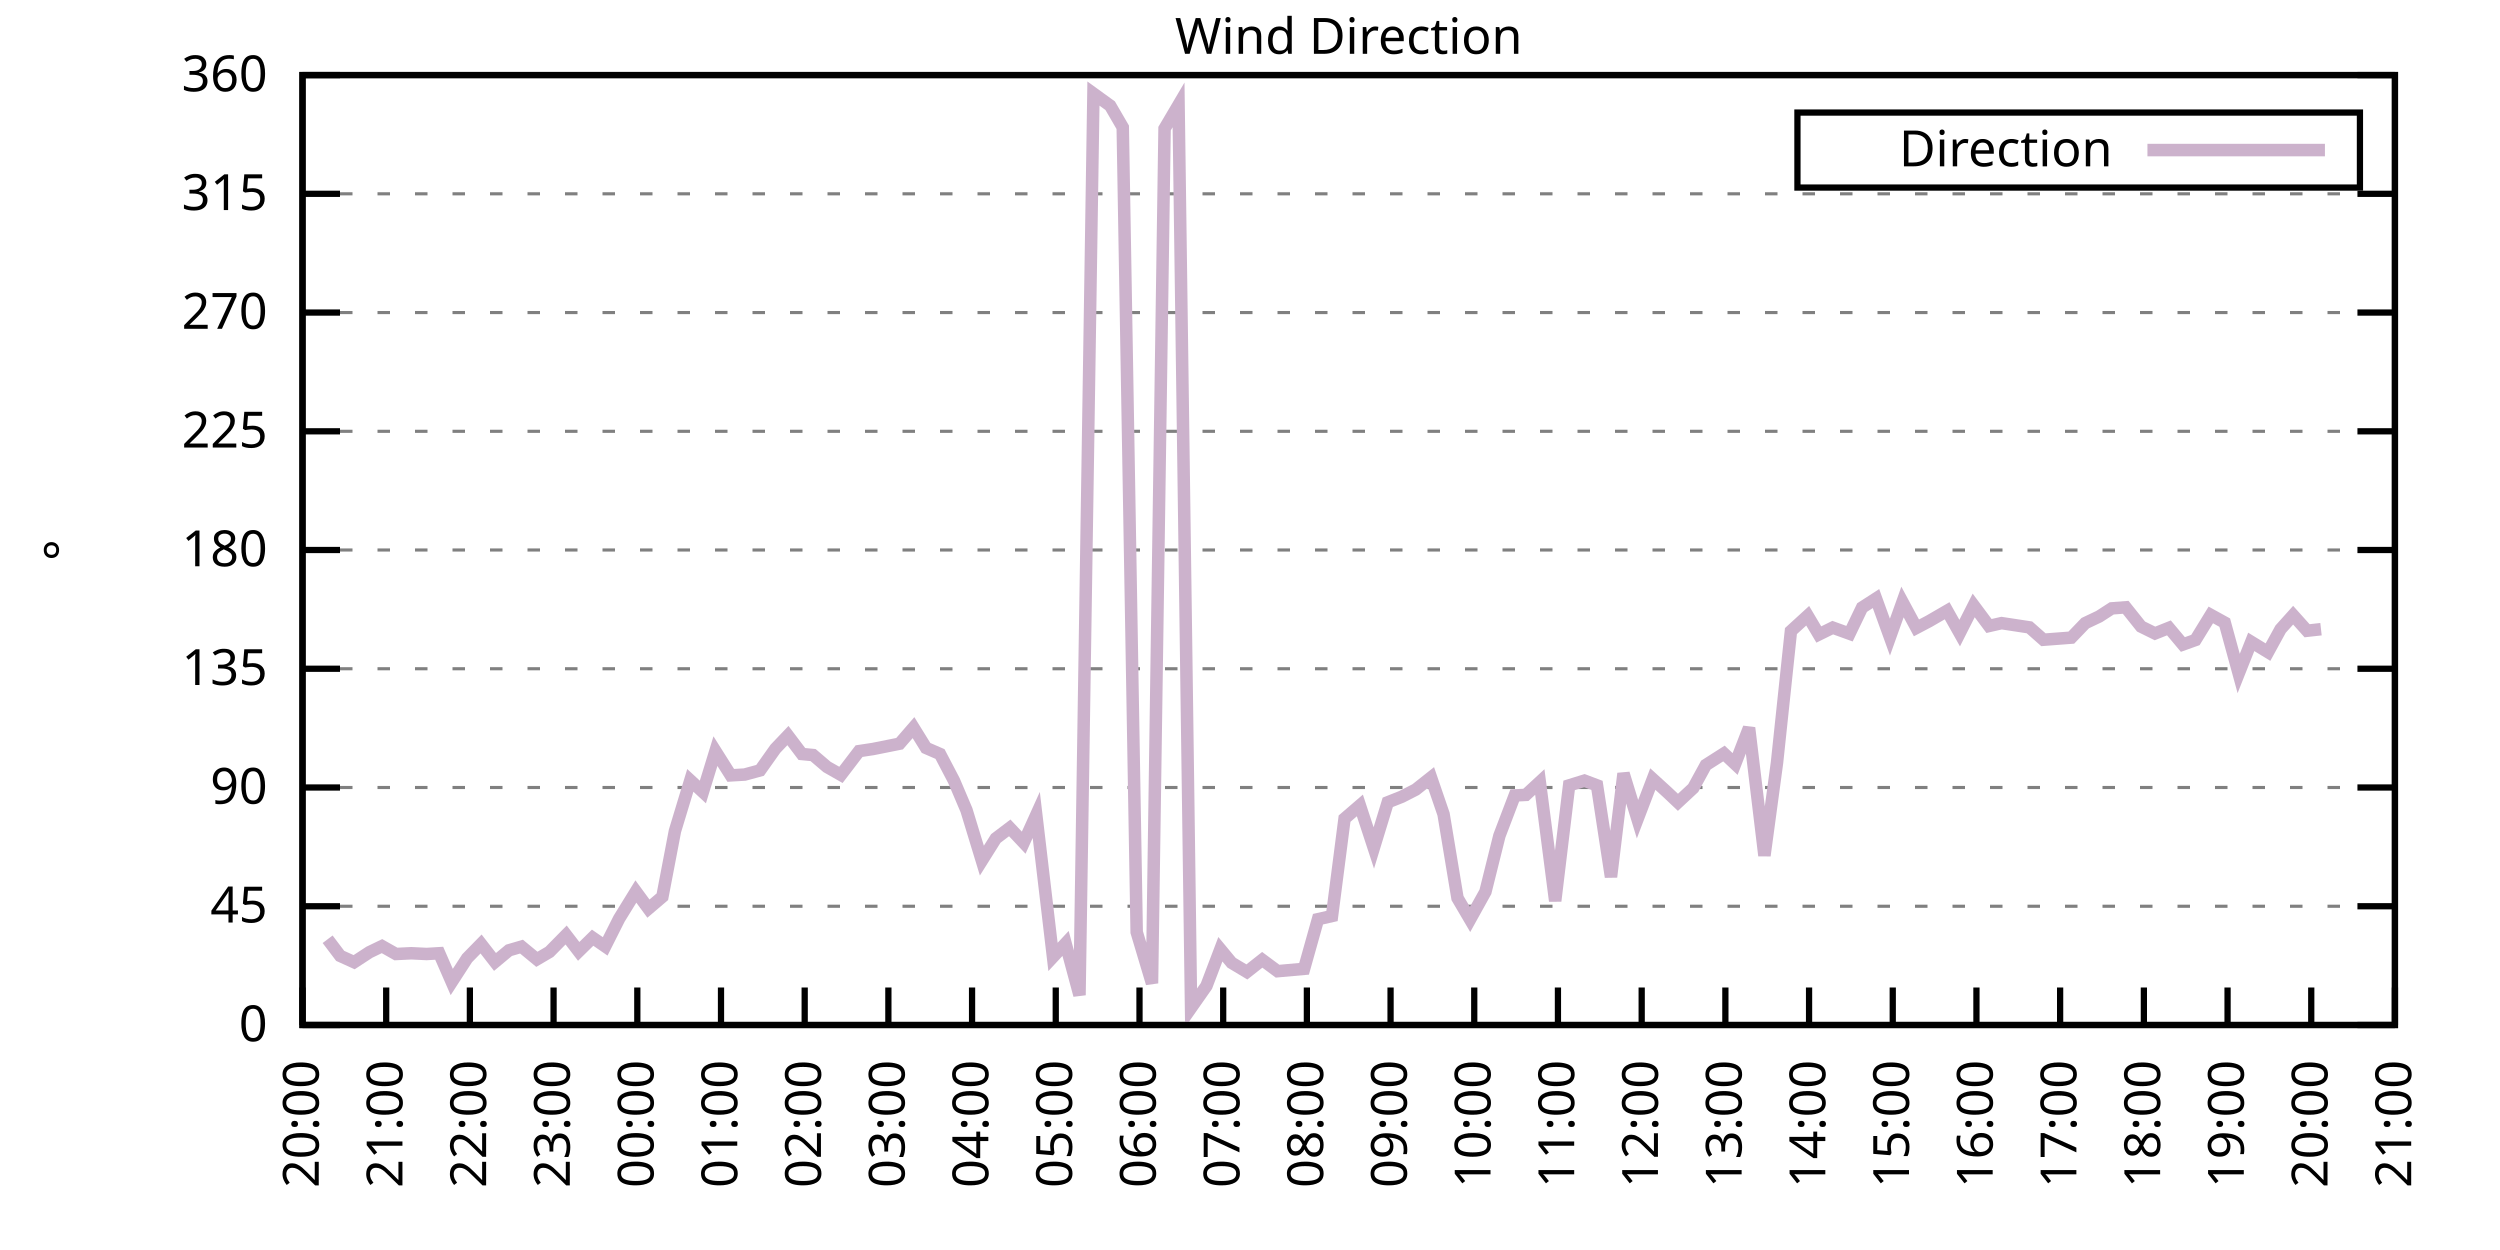
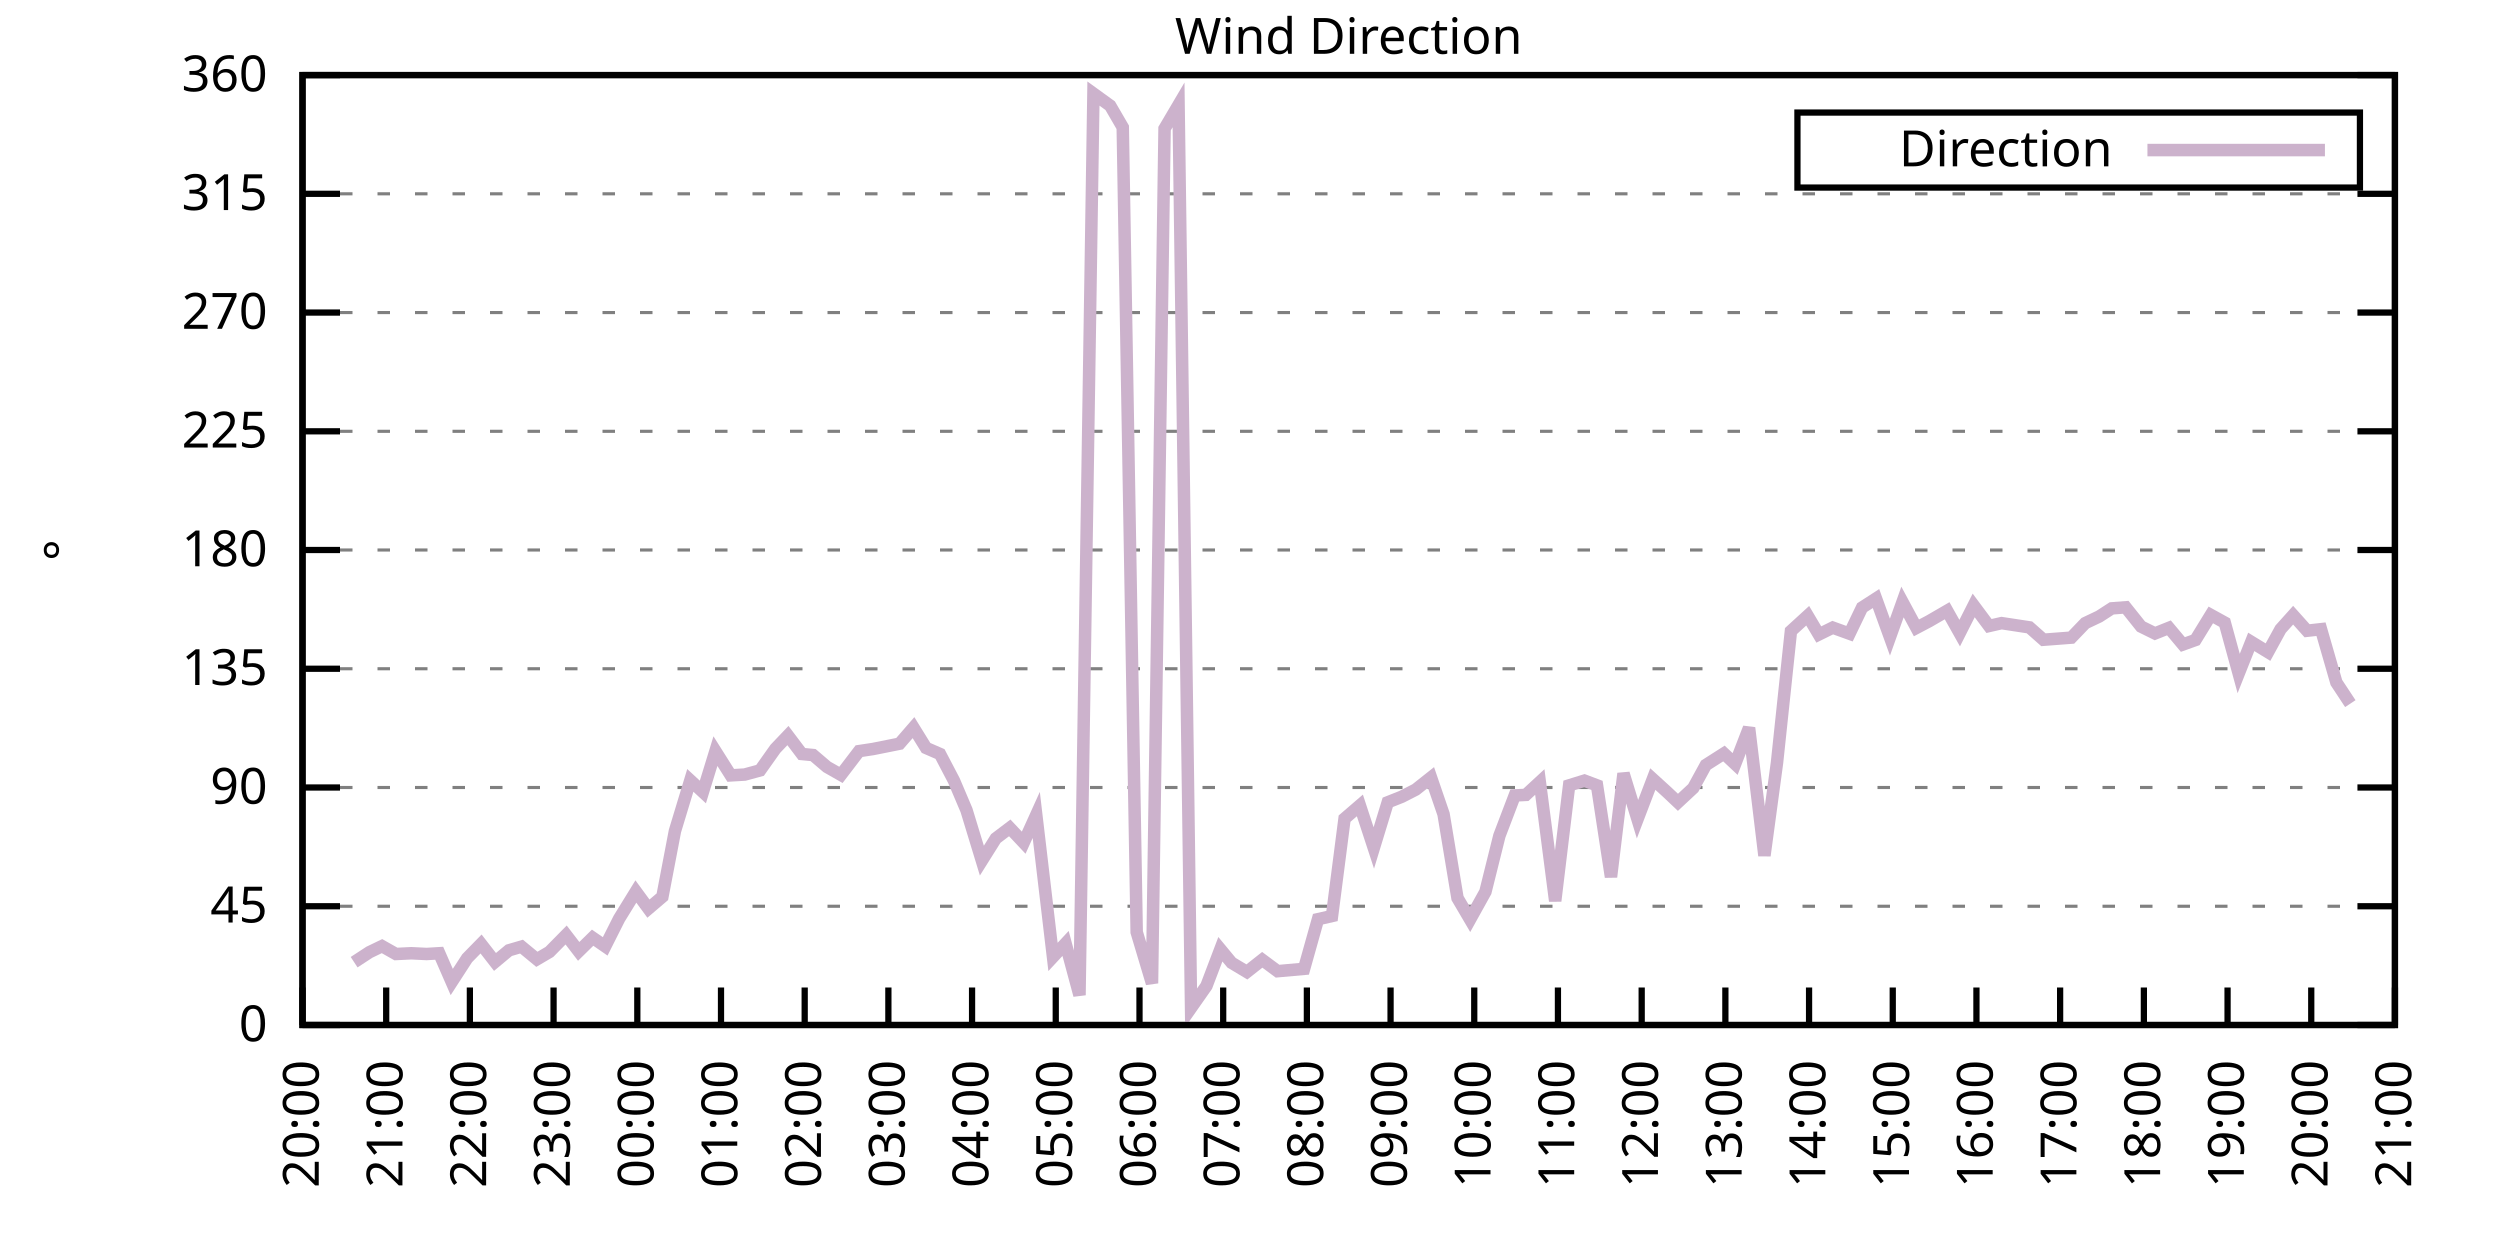
<svg xmlns="http://www.w3.org/2000/svg" xmlns:xlink="http://www.w3.org/1999/xlink" width="400" height="200" viewBox="0 0 400 200">
  <g id="gnuplot_canvas">
    <rect x="0" y="0" width="400" height="200" fill="none" />
    <defs>
      <circle id="gpDot" r="0.5" stroke-width="0.5" stroke="currentColor" />
      <path id="gpPt0" stroke-width="0.333" stroke="currentColor" d="M-1,0 h2 M0,-1 v2" />
      <path id="gpPt1" stroke-width="0.333" stroke="currentColor" d="M-1,-1 L1,1 M1,-1 L-1,1" />
      <path id="gpPt2" stroke-width="0.333" stroke="currentColor" d="M-1,0 L1,0 M0,-1 L0,1 M-1,-1 L1,1 M-1,1 L1,-1" />
      <rect id="gpPt3" stroke-width="0.333" stroke="currentColor" x="-1" y="-1" width="2" height="2" />
      <rect id="gpPt4" stroke-width="0.333" stroke="currentColor" fill="currentColor" x="-1" y="-1" width="2" height="2" />
      <circle id="gpPt5" stroke-width="0.333" stroke="currentColor" cx="0" cy="0" r="1" />
      <use xlink:href="#gpPt5" id="gpPt6" fill="currentColor" stroke="none" />
      <path id="gpPt7" stroke-width="0.333" stroke="currentColor" d="M0,-1.33 L-1.33,0.67 L1.33,0.67 z" />
      <use xlink:href="#gpPt7" id="gpPt8" fill="currentColor" stroke="none" />
      <use xlink:href="#gpPt7" id="gpPt9" stroke="currentColor" transform="rotate(180)" />
      <use xlink:href="#gpPt9" id="gpPt10" fill="currentColor" stroke="none" />
      <use xlink:href="#gpPt3" id="gpPt11" stroke="currentColor" transform="rotate(45)" />
      <use xlink:href="#gpPt11" id="gpPt12" fill="currentColor" stroke="none" />
      <path id="gpPt13" stroke-width="0.333" stroke="currentColor" d="M0,1.330 L1.265,0.411 L0.782,-1.067 L-0.782,-1.076 L-1.265,0.411 z" />
      <use xlink:href="#gpPt13" id="gpPt14" fill="currentColor" stroke="none" />
      <filter id="textbox" filterUnits="objectBoundingBox" x="0" y="0" height="1" width="1">
        <feFlood flood-color="white" flood-opacity="1" result="bgnd" />
        <feComposite in="SourceGraphic" in2="bgnd" operator="atop" />
      </filter>
      <filter id="greybox" filterUnits="objectBoundingBox" x="0" y="0" height="1" width="1">
        <feFlood flood-color="lightgrey" flood-opacity="1" result="grey" />
        <feComposite in="SourceGraphic" in2="grey" operator="atop" />
      </filter>
    </defs>
    <g fill="none" color="white" stroke="currentColor" stroke-width="1.00" stroke-linecap="butt" stroke-linejoin="miter">
</g>
    <g fill="none" color="black" stroke="currentColor" stroke-width="1.00" stroke-linecap="butt" stroke-linejoin="miter">
      <g stroke="none" shape-rendering="crispEdges">
        <polygon fill="rgb(255, 255, 255)" points="48.40,164.00 383.18,164.00 383.18,12.02 48.40,12.02 " />
      </g>
    </g>
    <g fill="none" color="black" stroke="currentColor" stroke-width="1.00" stroke-linecap="butt" stroke-linejoin="miter">
</g>
    <g fill="none" color="black" stroke="black" stroke-width="0.50" stroke-linecap="butt" stroke-linejoin="miter">
</g>
    <g fill="none" color="gray" stroke="currentColor" stroke-width="0.50" stroke-linecap="butt" stroke-linejoin="miter">
      <path stroke="gray" stroke-dasharray="2,4" class="gridline" d="M48.40,164.00 L383.19,164.00  " />
    </g>
    <g fill="none" color="gray" stroke="gray" stroke-width="1.00" stroke-linecap="butt" stroke-linejoin="miter">
</g>
    <g fill="none" color="black" stroke="currentColor" stroke-width="1.00" stroke-linecap="butt" stroke-linejoin="miter">
      <path stroke="black" d="M48.40,164.00 L54.40,164.00 M383.19,164.00 L377.19,164.00  " />
      <g transform="translate(42.80,166.60)" stroke="none" fill="black" font-family="Sans" font-size="8.00" text-anchor="end">
        <text>
          <tspan font-family="Sans"> 0</tspan>
        </text>
      </g>
    </g>
    <g fill="none" color="black" stroke="currentColor" stroke-width="1.00" stroke-linecap="butt" stroke-linejoin="miter">
</g>
    <g fill="none" color="black" stroke="black" stroke-width="0.50" stroke-linecap="butt" stroke-linejoin="miter">
</g>
    <g fill="none" color="gray" stroke="currentColor" stroke-width="0.50" stroke-linecap="butt" stroke-linejoin="miter">
      <path stroke="gray" stroke-dasharray="2,4" class="gridline" d="M48.40,145.00 L383.19,145.00  " />
    </g>
    <g fill="none" color="gray" stroke="gray" stroke-width="1.00" stroke-linecap="butt" stroke-linejoin="miter">
</g>
    <g fill="none" color="black" stroke="currentColor" stroke-width="1.00" stroke-linecap="butt" stroke-linejoin="miter">
      <path stroke="black" d="M48.40,145.00 L54.40,145.00 M383.19,145.00 L377.19,145.00  " />
      <g transform="translate(42.80,147.60)" stroke="none" fill="black" font-family="Sans" font-size="8.00" text-anchor="end">
        <text>
          <tspan font-family="Sans"> 45</tspan>
        </text>
      </g>
    </g>
    <g fill="none" color="black" stroke="currentColor" stroke-width="1.00" stroke-linecap="butt" stroke-linejoin="miter">
</g>
    <g fill="none" color="black" stroke="black" stroke-width="0.50" stroke-linecap="butt" stroke-linejoin="miter">
</g>
    <g fill="none" color="gray" stroke="currentColor" stroke-width="0.50" stroke-linecap="butt" stroke-linejoin="miter">
      <path stroke="gray" stroke-dasharray="2,4" class="gridline" d="M48.40,126.00 L383.19,126.00  " />
    </g>
    <g fill="none" color="gray" stroke="gray" stroke-width="1.00" stroke-linecap="butt" stroke-linejoin="miter">
</g>
    <g fill="none" color="black" stroke="currentColor" stroke-width="1.00" stroke-linecap="butt" stroke-linejoin="miter">
      <path stroke="black" d="M48.40,126.00 L54.40,126.00 M383.19,126.00 L377.19,126.00  " />
      <g transform="translate(42.80,128.60)" stroke="none" fill="black" font-family="Sans" font-size="8.00" text-anchor="end">
        <text>
          <tspan font-family="Sans"> 90</tspan>
        </text>
      </g>
    </g>
    <g fill="none" color="black" stroke="currentColor" stroke-width="1.00" stroke-linecap="butt" stroke-linejoin="miter">
</g>
    <g fill="none" color="black" stroke="black" stroke-width="0.50" stroke-linecap="butt" stroke-linejoin="miter">
</g>
    <g fill="none" color="gray" stroke="currentColor" stroke-width="0.50" stroke-linecap="butt" stroke-linejoin="miter">
      <path stroke="gray" stroke-dasharray="2,4" class="gridline" d="M48.40,107.00 L383.19,107.00  " />
    </g>
    <g fill="none" color="gray" stroke="gray" stroke-width="1.00" stroke-linecap="butt" stroke-linejoin="miter">
</g>
    <g fill="none" color="black" stroke="currentColor" stroke-width="1.00" stroke-linecap="butt" stroke-linejoin="miter">
      <path stroke="black" d="M48.40,107.00 L54.40,107.00 M383.19,107.00 L377.19,107.00  " />
      <g transform="translate(42.80,109.60)" stroke="none" fill="black" font-family="Sans" font-size="8.00" text-anchor="end">
        <text>
          <tspan font-family="Sans"> 135</tspan>
        </text>
      </g>
    </g>
    <g fill="none" color="black" stroke="currentColor" stroke-width="1.00" stroke-linecap="butt" stroke-linejoin="miter">
</g>
    <g fill="none" color="black" stroke="black" stroke-width="0.50" stroke-linecap="butt" stroke-linejoin="miter">
</g>
    <g fill="none" color="gray" stroke="currentColor" stroke-width="0.50" stroke-linecap="butt" stroke-linejoin="miter">
      <path stroke="gray" stroke-dasharray="2,4" class="gridline" d="M48.40,88.00 L383.19,88.00  " />
    </g>
    <g fill="none" color="gray" stroke="gray" stroke-width="1.00" stroke-linecap="butt" stroke-linejoin="miter">
</g>
    <g fill="none" color="black" stroke="currentColor" stroke-width="1.00" stroke-linecap="butt" stroke-linejoin="miter">
      <path stroke="black" d="M48.40,88.00 L54.40,88.00 M383.19,88.00 L377.19,88.00  " />
      <g transform="translate(42.80,90.60)" stroke="none" fill="black" font-family="Sans" font-size="8.00" text-anchor="end">
        <text>
          <tspan font-family="Sans"> 180</tspan>
        </text>
      </g>
    </g>
    <g fill="none" color="black" stroke="currentColor" stroke-width="1.00" stroke-linecap="butt" stroke-linejoin="miter">
</g>
    <g fill="none" color="black" stroke="black" stroke-width="0.50" stroke-linecap="butt" stroke-linejoin="miter">
</g>
    <g fill="none" color="gray" stroke="currentColor" stroke-width="0.50" stroke-linecap="butt" stroke-linejoin="miter">
      <path stroke="gray" stroke-dasharray="2,4" class="gridline" d="M48.40,69.01 L383.19,69.01  " />
    </g>
    <g fill="none" color="gray" stroke="gray" stroke-width="1.00" stroke-linecap="butt" stroke-linejoin="miter">
</g>
    <g fill="none" color="black" stroke="currentColor" stroke-width="1.00" stroke-linecap="butt" stroke-linejoin="miter">
      <path stroke="black" d="M48.40,69.01 L54.40,69.01 M383.19,69.01 L377.19,69.01  " />
      <g transform="translate(42.80,71.61)" stroke="none" fill="black" font-family="Sans" font-size="8.00" text-anchor="end">
        <text>
          <tspan font-family="Sans"> 225</tspan>
        </text>
      </g>
    </g>
    <g fill="none" color="black" stroke="currentColor" stroke-width="1.00" stroke-linecap="butt" stroke-linejoin="miter">
</g>
    <g fill="none" color="black" stroke="black" stroke-width="0.50" stroke-linecap="butt" stroke-linejoin="miter">
</g>
    <g fill="none" color="gray" stroke="currentColor" stroke-width="0.50" stroke-linecap="butt" stroke-linejoin="miter">
      <path stroke="gray" stroke-dasharray="2,4" class="gridline" d="M48.40,50.01 L383.19,50.01  " />
    </g>
    <g fill="none" color="gray" stroke="gray" stroke-width="1.00" stroke-linecap="butt" stroke-linejoin="miter">
</g>
    <g fill="none" color="black" stroke="currentColor" stroke-width="1.00" stroke-linecap="butt" stroke-linejoin="miter">
      <path stroke="black" d="M48.40,50.01 L54.40,50.01 M383.19,50.01 L377.19,50.01  " />
      <g transform="translate(42.80,52.61)" stroke="none" fill="black" font-family="Sans" font-size="8.00" text-anchor="end">
        <text>
          <tspan font-family="Sans"> 270</tspan>
        </text>
      </g>
    </g>
    <g fill="none" color="black" stroke="currentColor" stroke-width="1.00" stroke-linecap="butt" stroke-linejoin="miter">
</g>
    <g fill="none" color="black" stroke="black" stroke-width="0.50" stroke-linecap="butt" stroke-linejoin="miter">
</g>
    <g fill="none" color="gray" stroke="currentColor" stroke-width="0.50" stroke-linecap="butt" stroke-linejoin="miter">
      <path stroke="gray" stroke-dasharray="2,4" class="gridline" d="M48.40,31.01 L383.19,31.01  " />
    </g>
    <g fill="none" color="gray" stroke="gray" stroke-width="1.00" stroke-linecap="butt" stroke-linejoin="miter">
</g>
    <g fill="none" color="black" stroke="currentColor" stroke-width="1.00" stroke-linecap="butt" stroke-linejoin="miter">
      <path stroke="black" d="M48.40,31.01 L54.40,31.01 M383.19,31.01 L377.19,31.01  " />
      <g transform="translate(42.80,33.61)" stroke="none" fill="black" font-family="Sans" font-size="8.00" text-anchor="end">
        <text>
          <tspan font-family="Sans"> 315</tspan>
        </text>
      </g>
    </g>
    <g fill="none" color="black" stroke="currentColor" stroke-width="1.00" stroke-linecap="butt" stroke-linejoin="miter">
</g>
    <g fill="none" color="black" stroke="black" stroke-width="0.50" stroke-linecap="butt" stroke-linejoin="miter">
</g>
    <g fill="none" color="gray" stroke="currentColor" stroke-width="0.50" stroke-linecap="butt" stroke-linejoin="miter">
      <path stroke="gray" stroke-dasharray="2,4" class="gridline" d="M48.40,12.01 L383.19,12.01  " />
    </g>
    <g fill="none" color="gray" stroke="gray" stroke-width="1.00" stroke-linecap="butt" stroke-linejoin="miter">
</g>
    <g fill="none" color="black" stroke="currentColor" stroke-width="1.00" stroke-linecap="butt" stroke-linejoin="miter">
      <path stroke="black" d="M48.40,12.01 L54.40,12.01 M383.19,12.01 L377.19,12.01  " />
      <g transform="translate(42.80,14.61)" stroke="none" fill="black" font-family="Sans" font-size="8.00" text-anchor="end">
        <text>
          <tspan font-family="Sans"> 360</tspan>
        </text>
      </g>
    </g>
    <g fill="none" color="black" stroke="currentColor" stroke-width="1.00" stroke-linecap="butt" stroke-linejoin="miter">
      <path stroke="black" d="M48.40,164.00 L48.40,158.00  " />
      <g transform="translate(51.00,169.60) rotate(270.00)" stroke="none" fill="black" font-family="Sans" font-size="8.00" text-anchor="end">
        <text>
          <tspan font-family="Sans">20:00</tspan>
        </text>
      </g>
    </g>
    <g fill="none" color="black" stroke="currentColor" stroke-width="1.00" stroke-linecap="butt" stroke-linejoin="miter">
      <path stroke="black" d="M61.79,164.00 L61.79,158.00  " />
      <g transform="translate(64.39,169.60) rotate(270.00)" stroke="none" fill="black" font-family="Sans" font-size="8.00" text-anchor="end">
        <text>
          <tspan font-family="Sans">21:00</tspan>
        </text>
      </g>
    </g>
    <g fill="none" color="black" stroke="currentColor" stroke-width="1.00" stroke-linecap="butt" stroke-linejoin="miter">
      <path stroke="black" d="M75.18,164.00 L75.18,158.00  " />
      <g transform="translate(77.78,169.60) rotate(270.00)" stroke="none" fill="black" font-family="Sans" font-size="8.00" text-anchor="end">
        <text>
          <tspan font-family="Sans">22:00</tspan>
        </text>
      </g>
    </g>
    <g fill="none" color="black" stroke="currentColor" stroke-width="1.00" stroke-linecap="butt" stroke-linejoin="miter">
      <path stroke="black" d="M88.57,164.00 L88.57,158.00  " />
      <g transform="translate(91.17,169.60) rotate(270.00)" stroke="none" fill="black" font-family="Sans" font-size="8.00" text-anchor="end">
        <text>
          <tspan font-family="Sans">23:00</tspan>
        </text>
      </g>
    </g>
    <g fill="none" color="black" stroke="currentColor" stroke-width="1.00" stroke-linecap="butt" stroke-linejoin="miter">
      <path stroke="black" d="M101.97,164.00 L101.97,158.00  " />
      <g transform="translate(104.57,169.60) rotate(270.00)" stroke="none" fill="black" font-family="Sans" font-size="8.00" text-anchor="end">
        <text>
          <tspan font-family="Sans">00:00</tspan>
        </text>
      </g>
    </g>
    <g fill="none" color="black" stroke="currentColor" stroke-width="1.00" stroke-linecap="butt" stroke-linejoin="miter">
      <path stroke="black" d="M115.36,164.00 L115.36,158.00  " />
      <g transform="translate(117.96,169.60) rotate(270.00)" stroke="none" fill="black" font-family="Sans" font-size="8.00" text-anchor="end">
        <text>
          <tspan font-family="Sans">01:00</tspan>
        </text>
      </g>
    </g>
    <g fill="none" color="black" stroke="currentColor" stroke-width="1.00" stroke-linecap="butt" stroke-linejoin="miter">
      <path stroke="black" d="M128.75,164.00 L128.75,158.00  " />
      <g transform="translate(131.35,169.60) rotate(270.00)" stroke="none" fill="black" font-family="Sans" font-size="8.00" text-anchor="end">
        <text>
          <tspan font-family="Sans">02:00</tspan>
        </text>
      </g>
    </g>
    <g fill="none" color="black" stroke="currentColor" stroke-width="1.00" stroke-linecap="butt" stroke-linejoin="miter">
      <path stroke="black" d="M142.14,164.00 L142.14,158.00  " />
      <g transform="translate(144.74,169.60) rotate(270.00)" stroke="none" fill="black" font-family="Sans" font-size="8.00" text-anchor="end">
        <text>
          <tspan font-family="Sans">03:00</tspan>
        </text>
      </g>
    </g>
    <g fill="none" color="black" stroke="currentColor" stroke-width="1.00" stroke-linecap="butt" stroke-linejoin="miter">
      <path stroke="black" d="M155.53,164.00 L155.53,158.00  " />
      <g transform="translate(158.13,169.60) rotate(270.00)" stroke="none" fill="black" font-family="Sans" font-size="8.00" text-anchor="end">
        <text>
          <tspan font-family="Sans">04:00</tspan>
        </text>
      </g>
    </g>
    <g fill="none" color="black" stroke="currentColor" stroke-width="1.00" stroke-linecap="butt" stroke-linejoin="miter">
      <path stroke="black" d="M168.92,164.00 L168.92,158.00  " />
      <g transform="translate(171.52,169.60) rotate(270.00)" stroke="none" fill="black" font-family="Sans" font-size="8.00" text-anchor="end">
        <text>
          <tspan font-family="Sans">05:00</tspan>
        </text>
      </g>
    </g>
    <g fill="none" color="black" stroke="currentColor" stroke-width="1.00" stroke-linecap="butt" stroke-linejoin="miter">
      <path stroke="black" d="M182.32,164.00 L182.32,158.00  " />
      <g transform="translate(184.92,169.60) rotate(270.00)" stroke="none" fill="black" font-family="Sans" font-size="8.00" text-anchor="end">
        <text>
          <tspan font-family="Sans">06:00</tspan>
        </text>
      </g>
    </g>
    <g fill="none" color="black" stroke="currentColor" stroke-width="1.00" stroke-linecap="butt" stroke-linejoin="miter">
      <path stroke="black" d="M195.71,164.00 L195.71,158.00  " />
      <g transform="translate(198.31,169.60) rotate(270.00)" stroke="none" fill="black" font-family="Sans" font-size="8.00" text-anchor="end">
        <text>
          <tspan font-family="Sans">07:00</tspan>
        </text>
      </g>
    </g>
    <g fill="none" color="black" stroke="currentColor" stroke-width="1.00" stroke-linecap="butt" stroke-linejoin="miter">
      <path stroke="black" d="M209.10,164.00 L209.10,158.00  " />
      <g transform="translate(211.70,169.60) rotate(270.00)" stroke="none" fill="black" font-family="Sans" font-size="8.00" text-anchor="end">
        <text>
          <tspan font-family="Sans">08:00</tspan>
        </text>
      </g>
    </g>
    <g fill="none" color="black" stroke="currentColor" stroke-width="1.00" stroke-linecap="butt" stroke-linejoin="miter">
      <path stroke="black" d="M222.49,164.00 L222.49,158.00  " />
      <g transform="translate(225.09,169.60) rotate(270.00)" stroke="none" fill="black" font-family="Sans" font-size="8.00" text-anchor="end">
        <text>
          <tspan font-family="Sans">09:00</tspan>
        </text>
      </g>
    </g>
    <g fill="none" color="black" stroke="currentColor" stroke-width="1.00" stroke-linecap="butt" stroke-linejoin="miter">
      <path stroke="black" d="M235.88,164.00 L235.88,158.00  " />
      <g transform="translate(238.48,169.60) rotate(270.00)" stroke="none" fill="black" font-family="Sans" font-size="8.00" text-anchor="end">
        <text>
          <tspan font-family="Sans">10:00</tspan>
        </text>
      </g>
    </g>
    <g fill="none" color="black" stroke="currentColor" stroke-width="1.00" stroke-linecap="butt" stroke-linejoin="miter">
      <path stroke="black" d="M249.27,164.00 L249.27,158.00  " />
      <g transform="translate(251.87,169.60) rotate(270.00)" stroke="none" fill="black" font-family="Sans" font-size="8.00" text-anchor="end">
        <text>
          <tspan font-family="Sans">11:00</tspan>
        </text>
      </g>
    </g>
    <g fill="none" color="black" stroke="currentColor" stroke-width="1.00" stroke-linecap="butt" stroke-linejoin="miter">
      <path stroke="black" d="M262.67,164.00 L262.67,158.00  " />
      <g transform="translate(265.27,169.60) rotate(270.00)" stroke="none" fill="black" font-family="Sans" font-size="8.00" text-anchor="end">
        <text>
          <tspan font-family="Sans">12:00</tspan>
        </text>
      </g>
    </g>
    <g fill="none" color="black" stroke="currentColor" stroke-width="1.00" stroke-linecap="butt" stroke-linejoin="miter">
      <path stroke="black" d="M276.06,164.00 L276.06,158.00  " />
      <g transform="translate(278.66,169.60) rotate(270.00)" stroke="none" fill="black" font-family="Sans" font-size="8.00" text-anchor="end">
        <text>
          <tspan font-family="Sans">13:00</tspan>
        </text>
      </g>
    </g>
    <g fill="none" color="black" stroke="currentColor" stroke-width="1.00" stroke-linecap="butt" stroke-linejoin="miter">
      <path stroke="black" d="M289.45,164.00 L289.45,158.00  " />
      <g transform="translate(292.05,169.60) rotate(270.00)" stroke="none" fill="black" font-family="Sans" font-size="8.00" text-anchor="end">
        <text>
          <tspan font-family="Sans">14:00</tspan>
        </text>
      </g>
    </g>
    <g fill="none" color="black" stroke="currentColor" stroke-width="1.00" stroke-linecap="butt" stroke-linejoin="miter">
      <path stroke="black" d="M302.84,164.00 L302.84,158.00  " />
      <g transform="translate(305.44,169.60) rotate(270.00)" stroke="none" fill="black" font-family="Sans" font-size="8.00" text-anchor="end">
        <text>
          <tspan font-family="Sans">15:00</tspan>
        </text>
      </g>
    </g>
    <g fill="none" color="black" stroke="currentColor" stroke-width="1.00" stroke-linecap="butt" stroke-linejoin="miter">
      <path stroke="black" d="M316.23,164.00 L316.23,158.00  " />
      <g transform="translate(318.83,169.60) rotate(270.00)" stroke="none" fill="black" font-family="Sans" font-size="8.00" text-anchor="end">
        <text>
          <tspan font-family="Sans">16:00</tspan>
        </text>
      </g>
    </g>
    <g fill="none" color="black" stroke="currentColor" stroke-width="1.00" stroke-linecap="butt" stroke-linejoin="miter">
      <path stroke="black" d="M329.62,164.00 L329.62,158.00  " />
      <g transform="translate(332.22,169.60) rotate(270.00)" stroke="none" fill="black" font-family="Sans" font-size="8.00" text-anchor="end">
        <text>
          <tspan font-family="Sans">17:00</tspan>
        </text>
      </g>
    </g>
    <g fill="none" color="black" stroke="currentColor" stroke-width="1.00" stroke-linecap="butt" stroke-linejoin="miter">
      <path stroke="black" d="M343.02,164.00 L343.02,158.00  " />
      <g transform="translate(345.62,169.60) rotate(270.00)" stroke="none" fill="black" font-family="Sans" font-size="8.00" text-anchor="end">
        <text>
          <tspan font-family="Sans">18:00</tspan>
        </text>
      </g>
    </g>
    <g fill="none" color="black" stroke="currentColor" stroke-width="1.00" stroke-linecap="butt" stroke-linejoin="miter">
      <path stroke="black" d="M356.41,164.00 L356.41,158.00  " />
      <g transform="translate(359.01,169.60) rotate(270.00)" stroke="none" fill="black" font-family="Sans" font-size="8.00" text-anchor="end">
        <text>
          <tspan font-family="Sans">19:00</tspan>
        </text>
      </g>
    </g>
    <g fill="none" color="black" stroke="currentColor" stroke-width="1.00" stroke-linecap="butt" stroke-linejoin="miter">
      <path stroke="black" d="M369.80,164.00 L369.80,158.00  " />
      <g transform="translate(372.40,169.60) rotate(270.00)" stroke="none" fill="black" font-family="Sans" font-size="8.00" text-anchor="end">
        <text>
          <tspan font-family="Sans">20:00</tspan>
        </text>
      </g>
    </g>
    <g fill="none" color="black" stroke="currentColor" stroke-width="1.00" stroke-linecap="butt" stroke-linejoin="miter">
      <path stroke="black" d="M383.19,164.00 L383.19,158.00  " />
      <g transform="translate(385.79,169.60) rotate(270.00)" stroke="none" fill="black" font-family="Sans" font-size="8.00" text-anchor="end">
        <text>
          <tspan font-family="Sans">21:00</tspan>
        </text>
      </g>
    </g>
    <g fill="none" color="black" stroke="currentColor" stroke-width="1.00" stroke-linecap="butt" stroke-linejoin="miter">
</g>
    <g fill="none" color="black" stroke="currentColor" stroke-width="1.00" stroke-linecap="butt" stroke-linejoin="miter">
      <path stroke="black" d="M48.40,12.01 L48.40,164.00 L383.19,164.00 L383.19,12.01 L48.40,12.01 Z  " />
    </g>
    <g fill="none" color="black" stroke="currentColor" stroke-width="1.00" stroke-linecap="butt" stroke-linejoin="miter">
</g>
    <g fill="none" color="black" stroke="currentColor" stroke-width="1.00" stroke-linecap="butt" stroke-linejoin="miter">
      <path stroke="black" d="M287.59,30.01 L287.59,18.01 L377.59,18.01 L377.59,30.01 L287.59,30.01 Z  " />
    </g>
    <g id="Wind_direction_plot_1">
      <g fill="none" color="white" stroke="black" stroke-width="2.00" stroke-linecap="butt" stroke-linejoin="miter">
</g>
      <g fill="none" color="black" stroke="currentColor" stroke-width="2.00" stroke-linecap="butt" stroke-linejoin="miter">
        <g transform="translate(337.99,26.61)" stroke="none" fill="black" font-family="Sans" font-size="8.00" text-anchor="end">
          <text>
            <tspan font-family="Sans">Direction</tspan>
          </text>
        </g>
      </g>
      <g fill="none" color="black" stroke="currentColor" stroke-width="2.00" stroke-linecap="butt" stroke-linejoin="miter">
-         <path stroke="rgb(204, 178, 204)" d="M343.59,24.01 L371.99,24.01 M52.42,150.28 L54.43,152.94 L56.66,153.95 L59.11,152.35 L61.12,151.38 L63.35,152.64   L65.81,152.52 L68.26,152.64 L70.27,152.52 L72.28,157.12 L74.74,153.32 L76.97,151.04 L79.20,153.91 L81.43,152.05   L83.44,151.46 L85.90,153.49 L87.91,152.31 L90.58,149.60 L92.59,152.22 L94.82,150.03 L96.83,151.42 L99.06,146.99   L101.74,142.64 L103.75,145.38 L105.98,143.48 L107.99,132.97 L110.45,124.86 L112.46,126.72 L114.47,120.18 L116.92,124.06   L119.15,123.93 L121.61,123.26 L124.06,119.80 L126.07,117.69 L128.30,120.64 L130.09,120.81 L132.32,122.71 L134.55,123.98   L137.45,120.18 L139.69,119.84 L143.93,118.99 L146.16,116.42 L148.17,119.67 L150.40,120.64 L152.63,124.90 L154.64,129.63   L157.10,137.70 L159.33,134.15 L161.56,132.46 L163.79,134.83 L165.80,130.39 L168.48,153.11 L170.49,150.95 L172.72,159.23   L174.95,14.97 L177.63,16.91 L179.64,20.37 L181.87,149.14 L184.32,157.33 L186.33,20.58 L188.57,16.78 L190.57,161.26   L193.03,157.75 L195.26,151.88 L197.05,154.04 L199.50,155.51 L201.96,153.57 L204.41,155.39 L208.65,155.01 L210.88,147.07   L213.12,146.56 L215.13,130.98 L217.58,128.87 L219.81,135.67 L222.04,128.37 L224.28,127.48 L226.51,126.34 L228.96,124.40   L230.97,130.27 L233.20,143.69 L235.21,147.11 L237.67,142.68 L239.90,133.73 L242.36,127.27 L244.14,127.18 L246.37,125.12   L248.83,144.16 L251.06,125.66 L253.51,124.90 L255.52,125.66 L257.76,140.31 L259.76,123.76 L262.00,131.07 L264.45,124.65   L266.68,126.68 L268.47,128.37 L270.92,126.09 L272.93,122.41 L275.83,120.56 L277.62,122.24 L279.85,116.46 L282.31,136.90   L284.32,122.03 L286.55,100.97 L289.23,98.52 L291.01,101.52 L293.24,100.42 L295.92,101.39 L297.93,97.21 L300.16,95.77   L302.39,101.94 L304.40,96.32 L306.63,100.46 L308.64,99.40 L311.54,97.72 L313.55,101.30 L315.79,96.87 L318.24,100.16   L320.25,99.70 L322.48,100.04 L324.71,100.38 L326.95,102.36 L329.18,102.19 L331.41,102.02 L333.64,99.70 L335.87,98.64   L337.88,97.34 L340.11,97.17 L342.57,100.25 L344.80,101.35 L347.03,100.46 L349.26,103.12 L351.27,102.40 L353.73,98.39   L355.96,99.62 L358.19,107.76 L360.20,102.70 L362.88,104.34 L364.89,100.67 L366.90,98.43 L369.13,100.92 L371.36,100.67    " />
+         <path stroke="rgb(204, 178, 204)" d="M343.59,24.01 L371.99,24.01 M56.66,153.95 L59.11,152.35 L61.12,151.38 L63.35,152.64 L65.81,152.52 L68.26,152.64   L70.27,152.52 L72.28,157.12 L74.74,153.32 L76.97,151.04 L79.20,153.91 L81.43,152.05 L83.44,151.46 L85.90,153.49   L87.91,152.31 L90.58,149.60 L92.59,152.22 L94.82,150.03 L96.83,151.42 L99.06,146.99 L101.74,142.64 L103.75,145.38   L105.98,143.48 L107.99,132.97 L110.45,124.86 L112.46,126.72 L114.47,120.18 L116.92,124.06 L119.15,123.93 L121.61,123.26   L124.06,119.80 L126.07,117.69 L128.30,120.64 L130.09,120.81 L132.32,122.71 L134.55,123.98 L137.45,120.18 L139.69,119.84   L143.93,118.99 L146.16,116.42 L148.17,119.67 L150.40,120.64 L152.63,124.90 L154.64,129.63 L157.10,137.70 L159.33,134.15   L161.56,132.46 L163.79,134.83 L165.80,130.39 L168.48,153.11 L170.49,150.95 L172.72,159.23 L174.95,14.97 L177.63,16.91   L179.64,20.37 L181.87,149.14 L184.32,157.33 L186.33,20.58 L188.57,16.78 L190.57,161.26 L193.03,157.75 L195.26,151.88   L197.05,154.04 L199.50,155.51 L201.96,153.57 L204.41,155.39 L208.65,155.01 L210.88,147.07 L213.12,146.56 L215.13,130.98   L217.58,128.87 L219.81,135.67 L222.04,128.37 L224.28,127.48 L226.51,126.34 L228.96,124.40 L230.97,130.27 L233.20,143.69   L235.21,147.11 L237.67,142.68 L239.90,133.73 L242.36,127.27 L244.14,127.18 L246.37,125.12 L248.83,144.16 L251.06,125.66   L253.51,124.90 L255.52,125.66 L257.76,140.31 L259.76,123.76 L262.00,131.07 L264.45,124.65 L266.68,126.68 L268.47,128.37   L270.92,126.09 L272.93,122.41 L275.83,120.56 L277.62,122.24 L279.85,116.46 L282.31,136.90 L284.32,122.03 L286.55,100.97   L289.23,98.52 L291.01,101.52 L293.24,100.42 L295.92,101.39 L297.93,97.21 L300.16,95.77 L302.39,101.94 L304.40,96.32   L306.63,100.46 L308.64,99.40 L311.54,97.72 L313.55,101.30 L315.79,96.87 L318.24,100.16 L320.25,99.70 L322.48,100.04   L324.71,100.38 L326.95,102.36 L329.18,102.19 L331.41,102.02 L333.64,99.70 L335.87,98.64 L337.88,97.34 L340.11,97.17   L342.57,100.25 L344.80,101.35 L347.03,100.46 L349.26,103.12 L351.27,102.40 L353.73,98.39 L355.96,99.62 L358.19,107.76   L360.20,102.70 L362.88,104.34 L364.89,100.67 L366.90,98.43 L369.13,100.92 L371.36,100.67 L373.82,109.20 L376.05,112.58    " />
      </g>
    </g>
    <g fill="none" color="black" stroke="currentColor" stroke-width="2.00" stroke-linecap="butt" stroke-linejoin="miter">
</g>
    <g fill="none" color="black" stroke="black" stroke-width="1.00" stroke-linecap="butt" stroke-linejoin="miter">
</g>
    <g fill="none" color="black" stroke="currentColor" stroke-width="1.00" stroke-linecap="butt" stroke-linejoin="miter">
      <path stroke="black" d="M48.40,12.01 L48.40,164.00 L383.19,164.00 L383.19,12.01 L48.40,12.01 Z  " />
      <g transform="translate(12.80,88.01) rotate(270.00)" stroke="none" fill="black" font-family="Sans" font-size="8.00" text-anchor="middle">
        <text>
          <tspan font-family="Sans">°</tspan>
        </text>
      </g>
    </g>
    <g fill="none" color="black" stroke="currentColor" stroke-width="1.00" stroke-linecap="butt" stroke-linejoin="miter">
</g>
    <g fill="none" color="black" stroke="currentColor" stroke-width="1.00" stroke-linecap="butt" stroke-linejoin="miter">
      <g transform="translate(215.79,8.61)" stroke="none" fill="black" font-family="Sans" font-size="8.00" text-anchor="middle">
        <text>
          <tspan font-family="Sans">Wind Direction</tspan>
        </text>
      </g>
    </g>
    <g fill="none" color="black" stroke="currentColor" stroke-width="1.00" stroke-linecap="butt" stroke-linejoin="miter">
</g>
  </g>
</svg>
